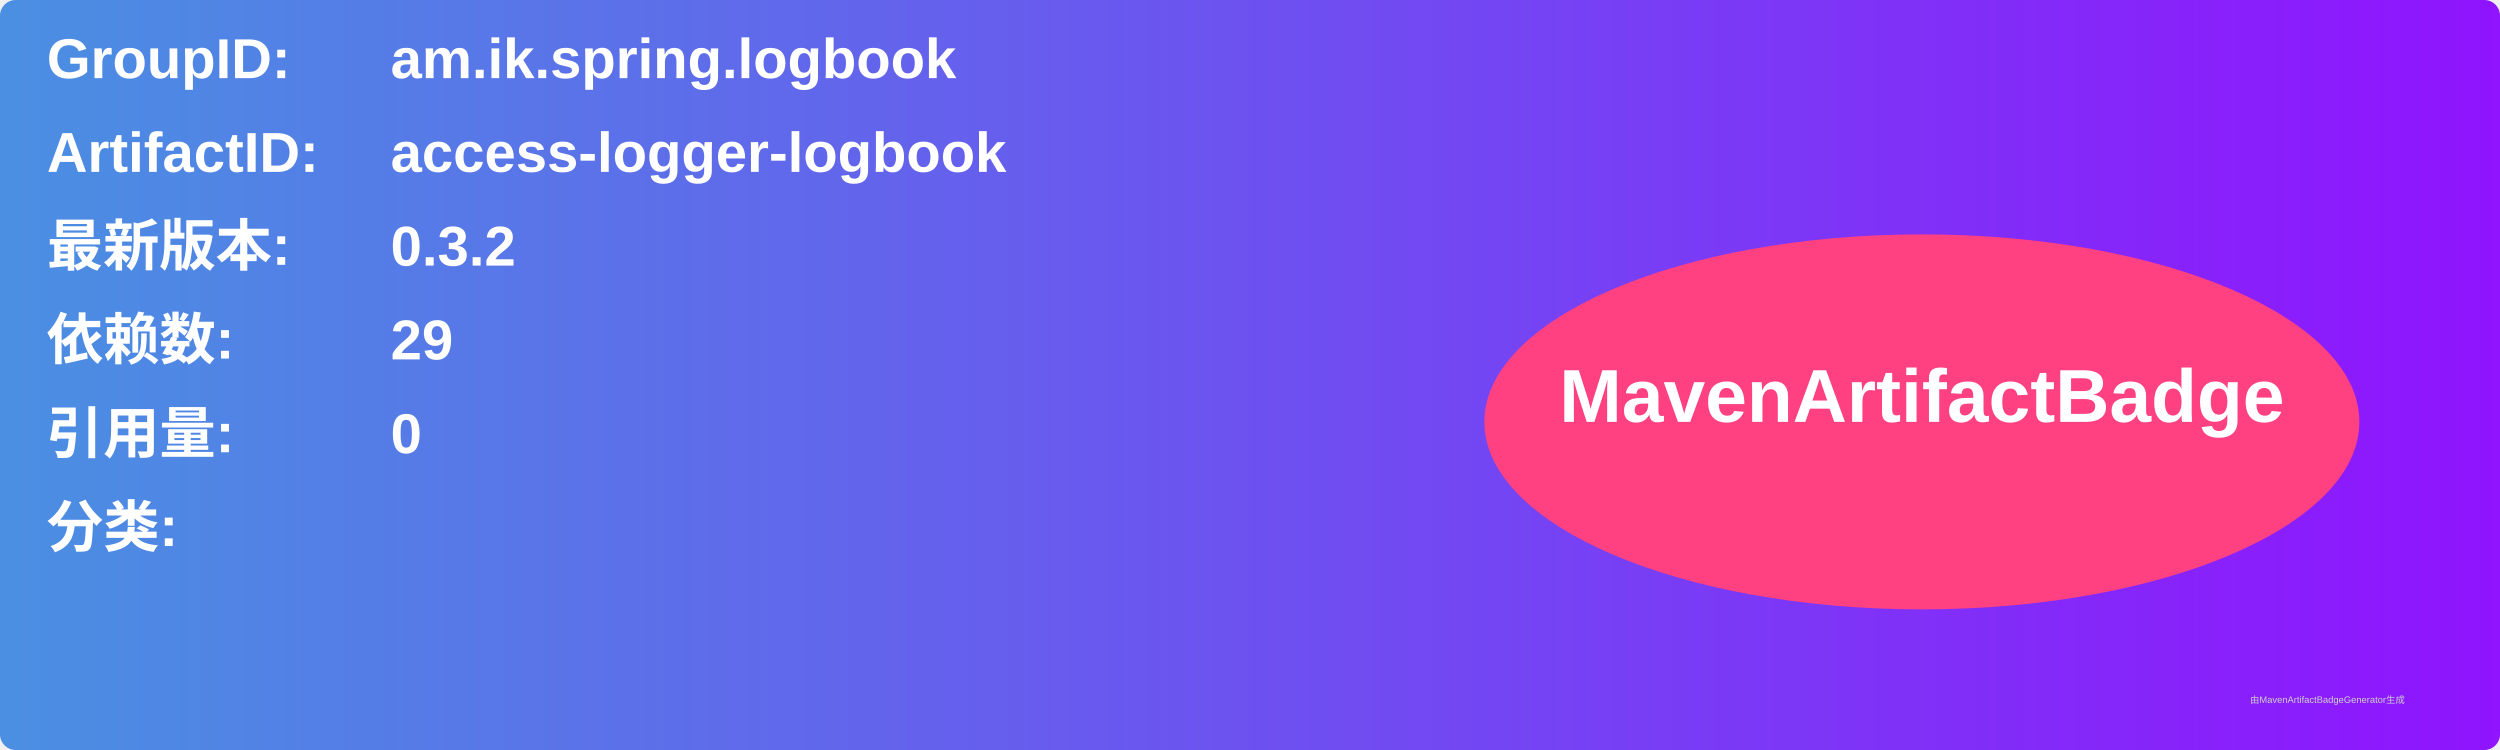
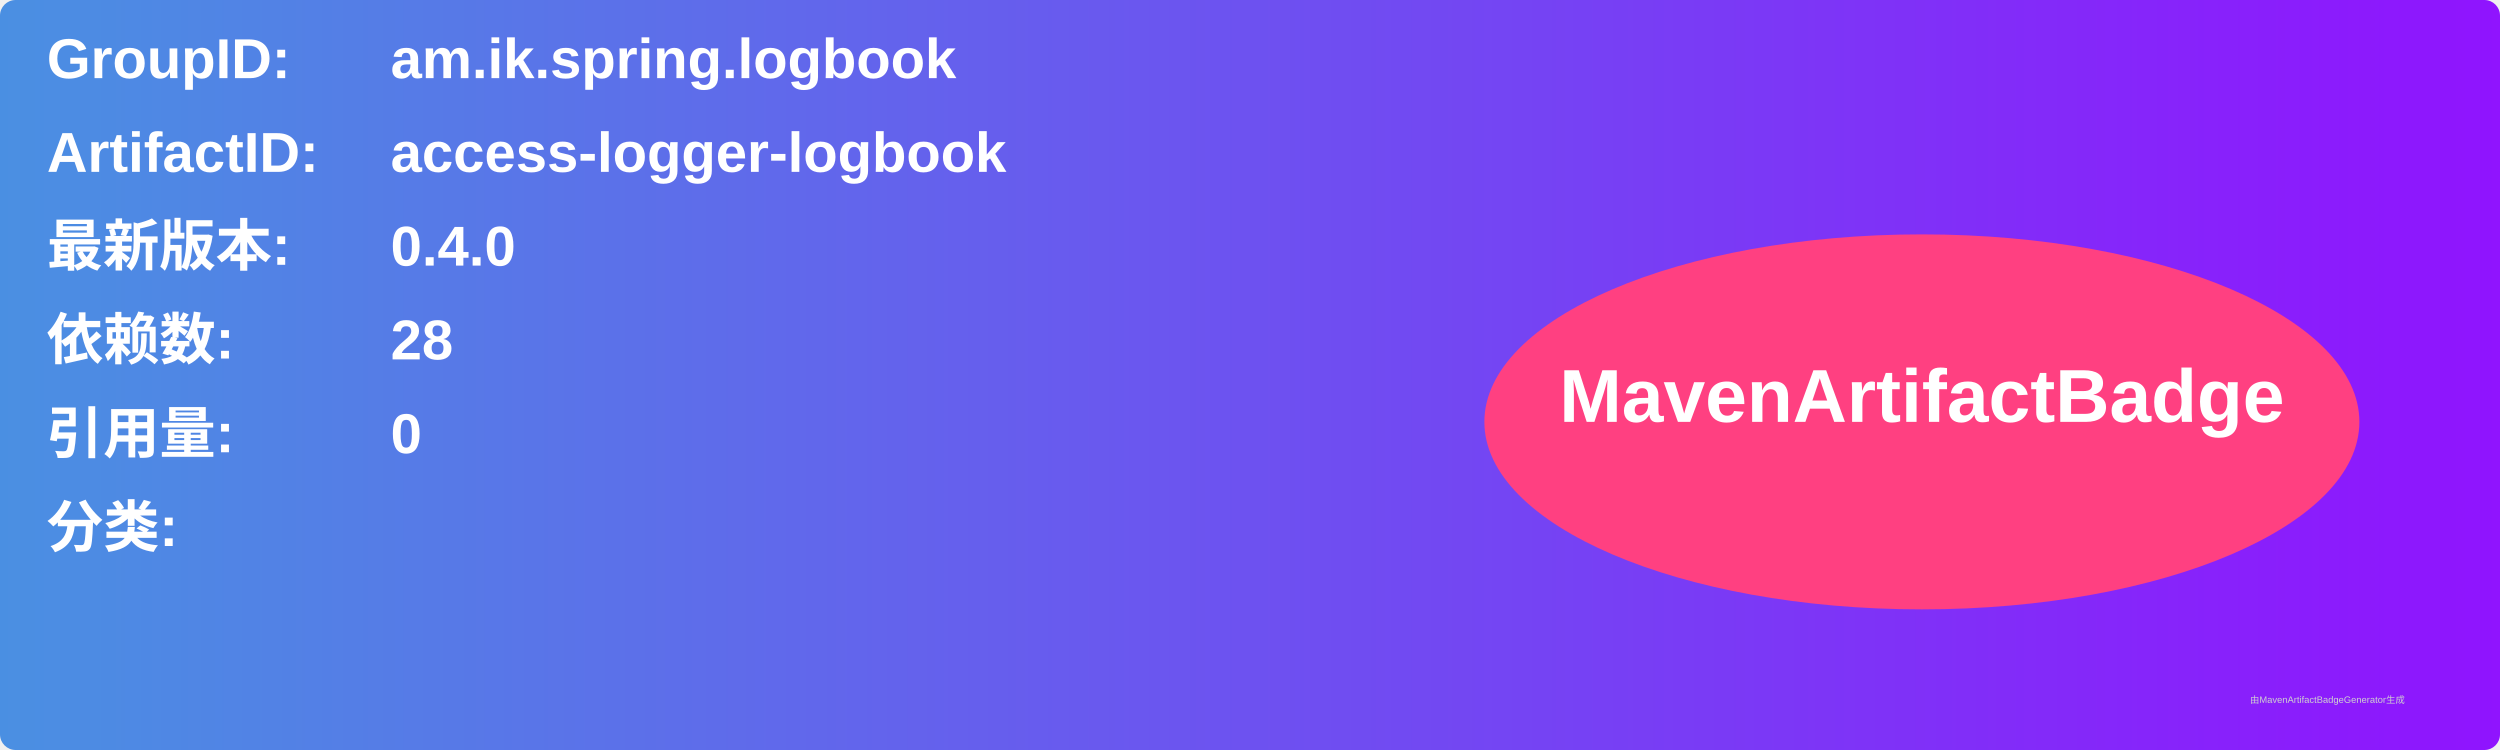
<svg xmlns="http://www.w3.org/2000/svg" width="800" height="240" viewBox="0 0 800 240">
  <linearGradient id="grad" x1="0%" y1="0%" x2="100%" y2="0%">
    <stop offset="0%" stop-color="#4a90e2" />
    <stop offset="100%" stop-color="#9013fe" />
  </linearGradient>
  <rect width="100%" height="100%" rx="5" ry="5" fill="url(#grad)" />
  <g transform="translate(15, 15)">
    <text x="0" y="10" font-family="Arial" font-size="18" fill="white" font-weight="bold" width="260">GroupID:</text>
    <text x="110" y="10" font-family="Arial" font-size="18" fill="white" font-weight="bold" width="460">am.ik.spring.logbook</text>
    <text x="0" y="40" font-family="Arial" font-size="18" fill="white" font-weight="bold" width="260">ArtifactID:</text>
    <text x="110" y="40" font-family="Arial" font-size="18" fill="white" font-weight="bold" width="460">access-logger-logbook</text>
    <text x="0" y="70" font-family="Arial" font-size="18" fill="white" font-weight="bold">最新版本:</text>
    <text x="110" y="70" font-family="Arial" font-size="18" fill="white" font-weight="bold">
-       <tspan font-weight="bold">0.3.2</tspan>
+       <tspan font-weight="bold">0.4.0</tspan>
    </text>
    <text x="0" y="100" font-family="Arial" font-size="18" fill="white" font-weight="bold">依赖数: </text>
    <text x="110" y="100" font-family="Arial" font-size="18" fill="white">
-       <tspan font-weight="bold">29</tspan>
+       <tspan font-weight="bold">28</tspan>
    </text>
    <text x="0" y="130" font-family="Arial" font-size="18" fill="white" font-weight="bold">引用量: </text>
    <text x="110" y="130" font-family="Arial" font-size="18" fill="white">
      <tspan font-weight="bold">0</tspan>
    </text>
    <text x="0" y="160" font-family="Arial" font-size="18" fill="white" font-weight="bold">分类:</text>
    <text x="10" y="190" font-family="Arial" font-size="10" fill="white">
      <tspan font-weight="bold" />
    </text>
    <ellipse cx="600" cy="120" rx="140" ry="60" fill="#ff4081" />
    <text x="600" y="120" text-anchor="middle" font-family="Arial" font-size="24" fill="white" font-weight="bold">MavenArtifactBadge</text>
  </g>
  <text x="720" y="225" font-family="Arial" font-size="3" fill="#d0d0d0">由MavenArtifactBadgeGenerator生成</text>
</svg>
